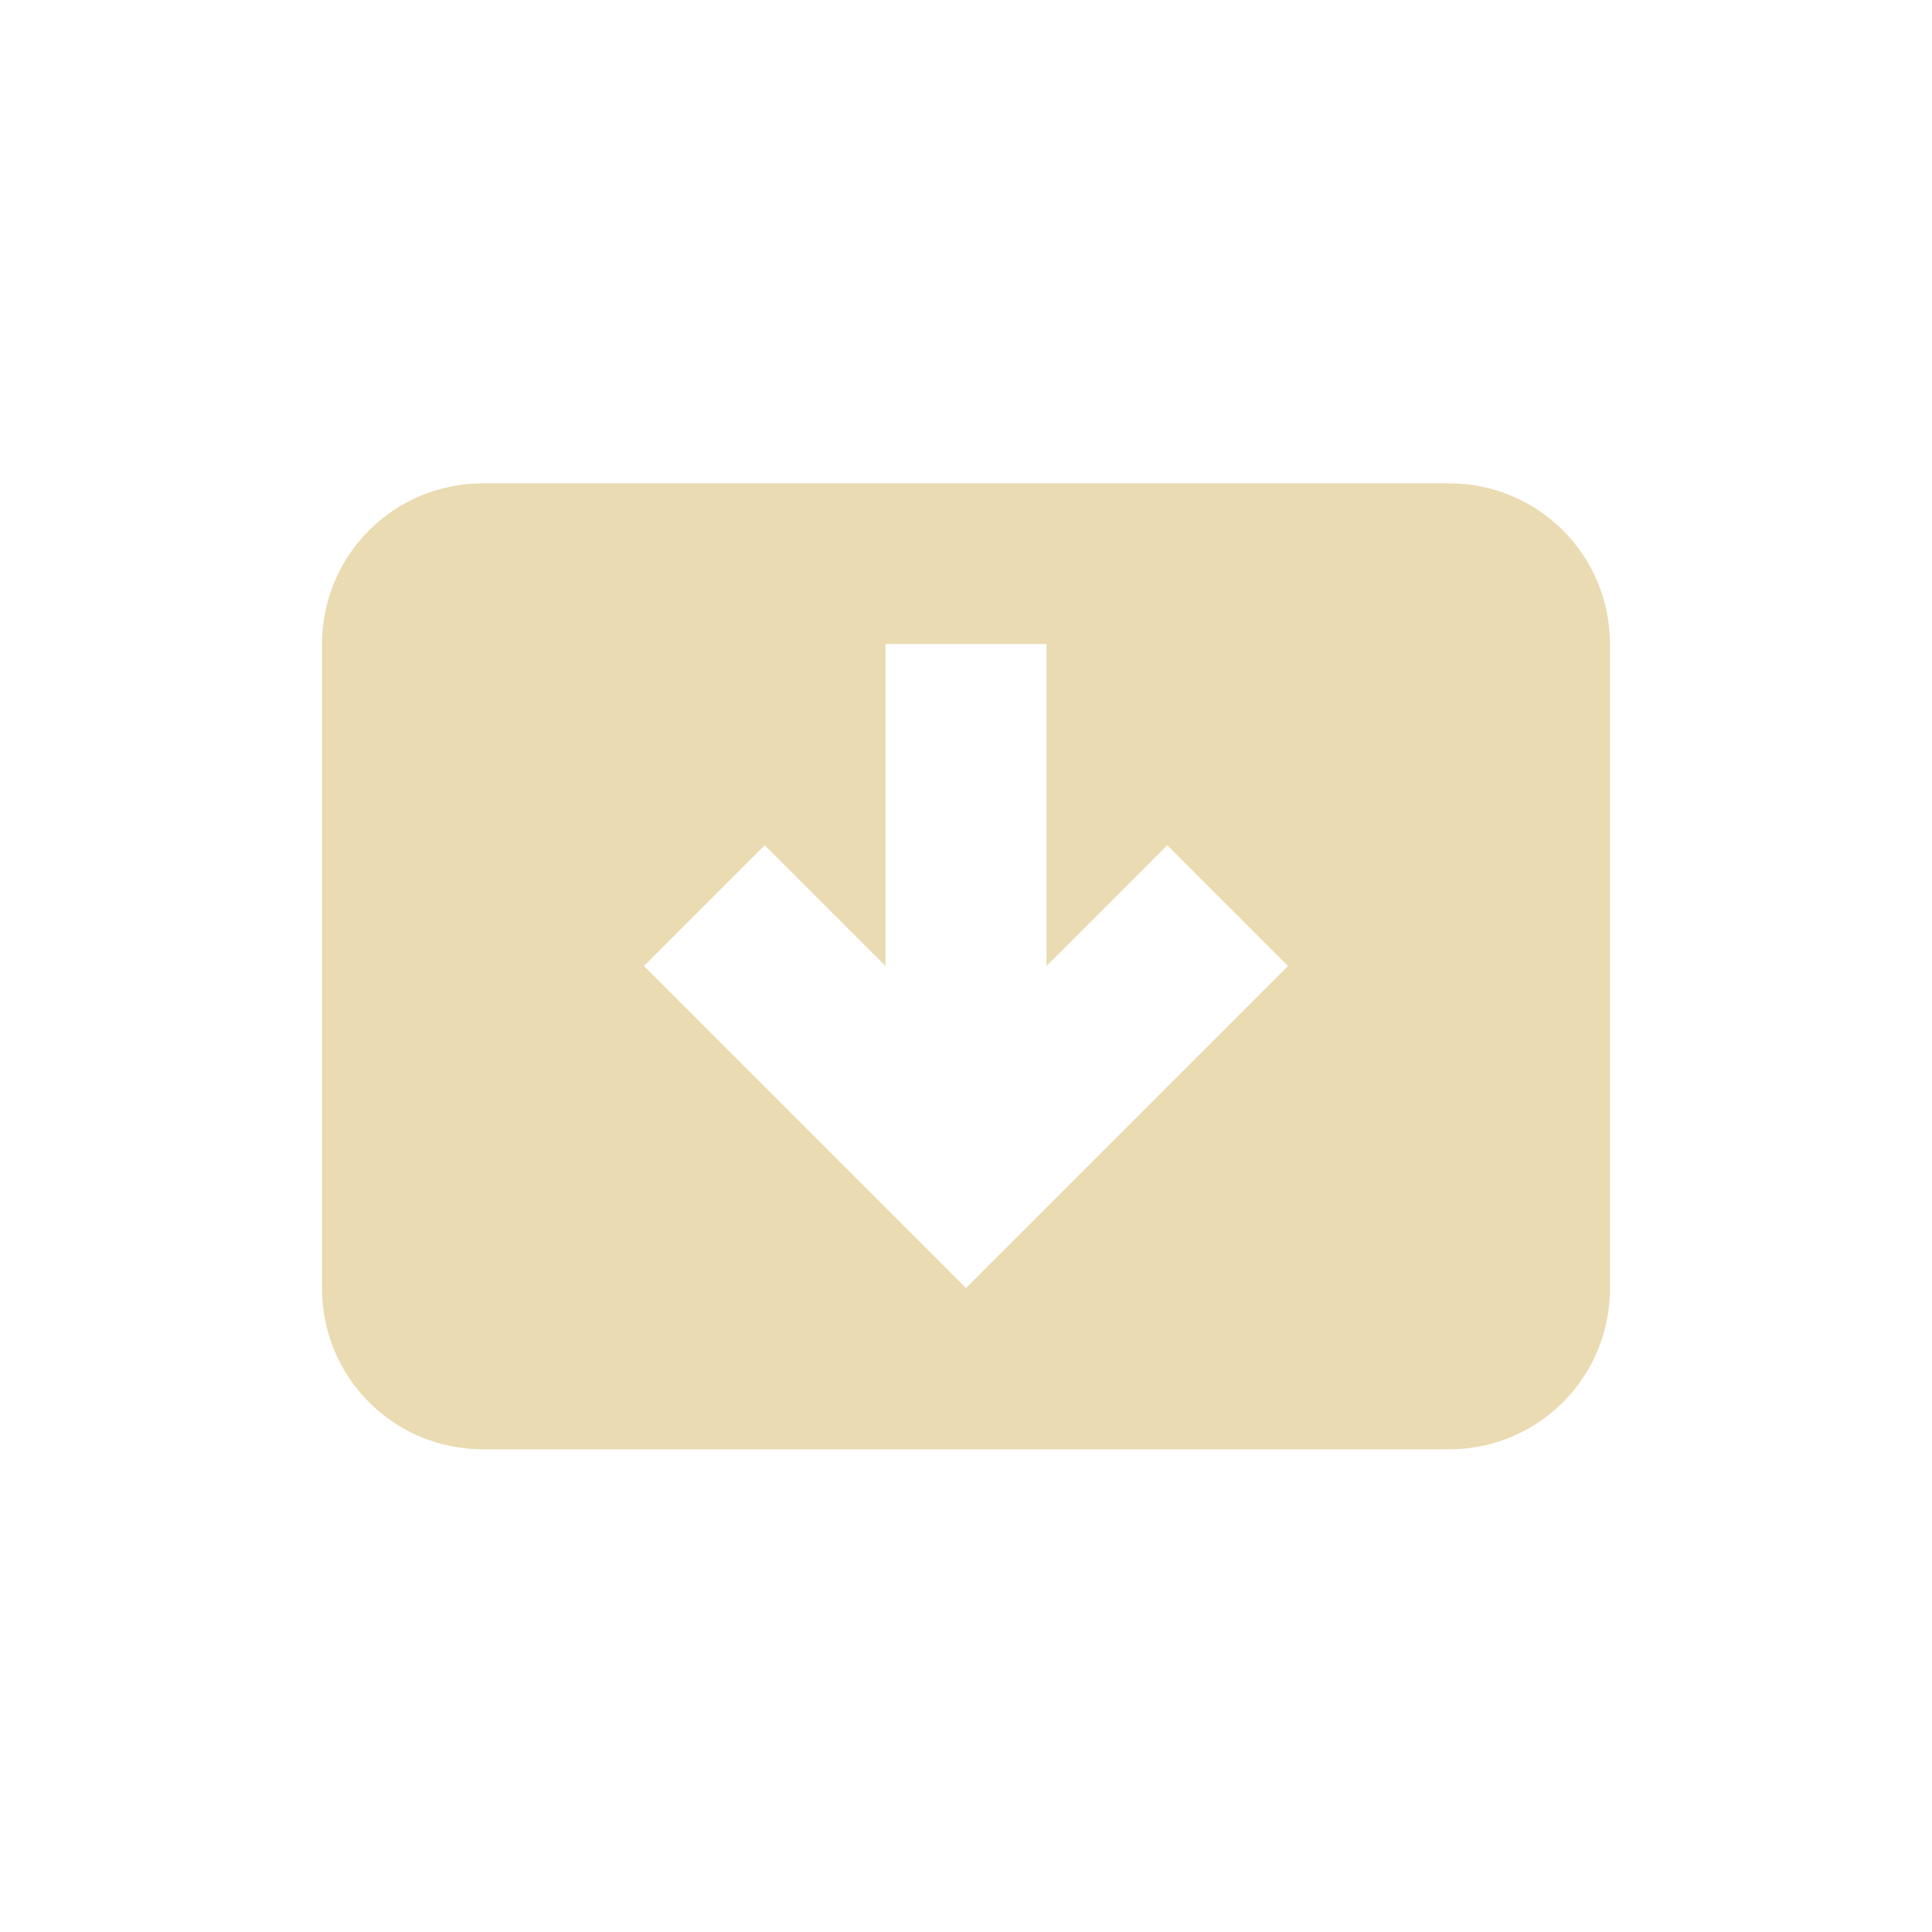
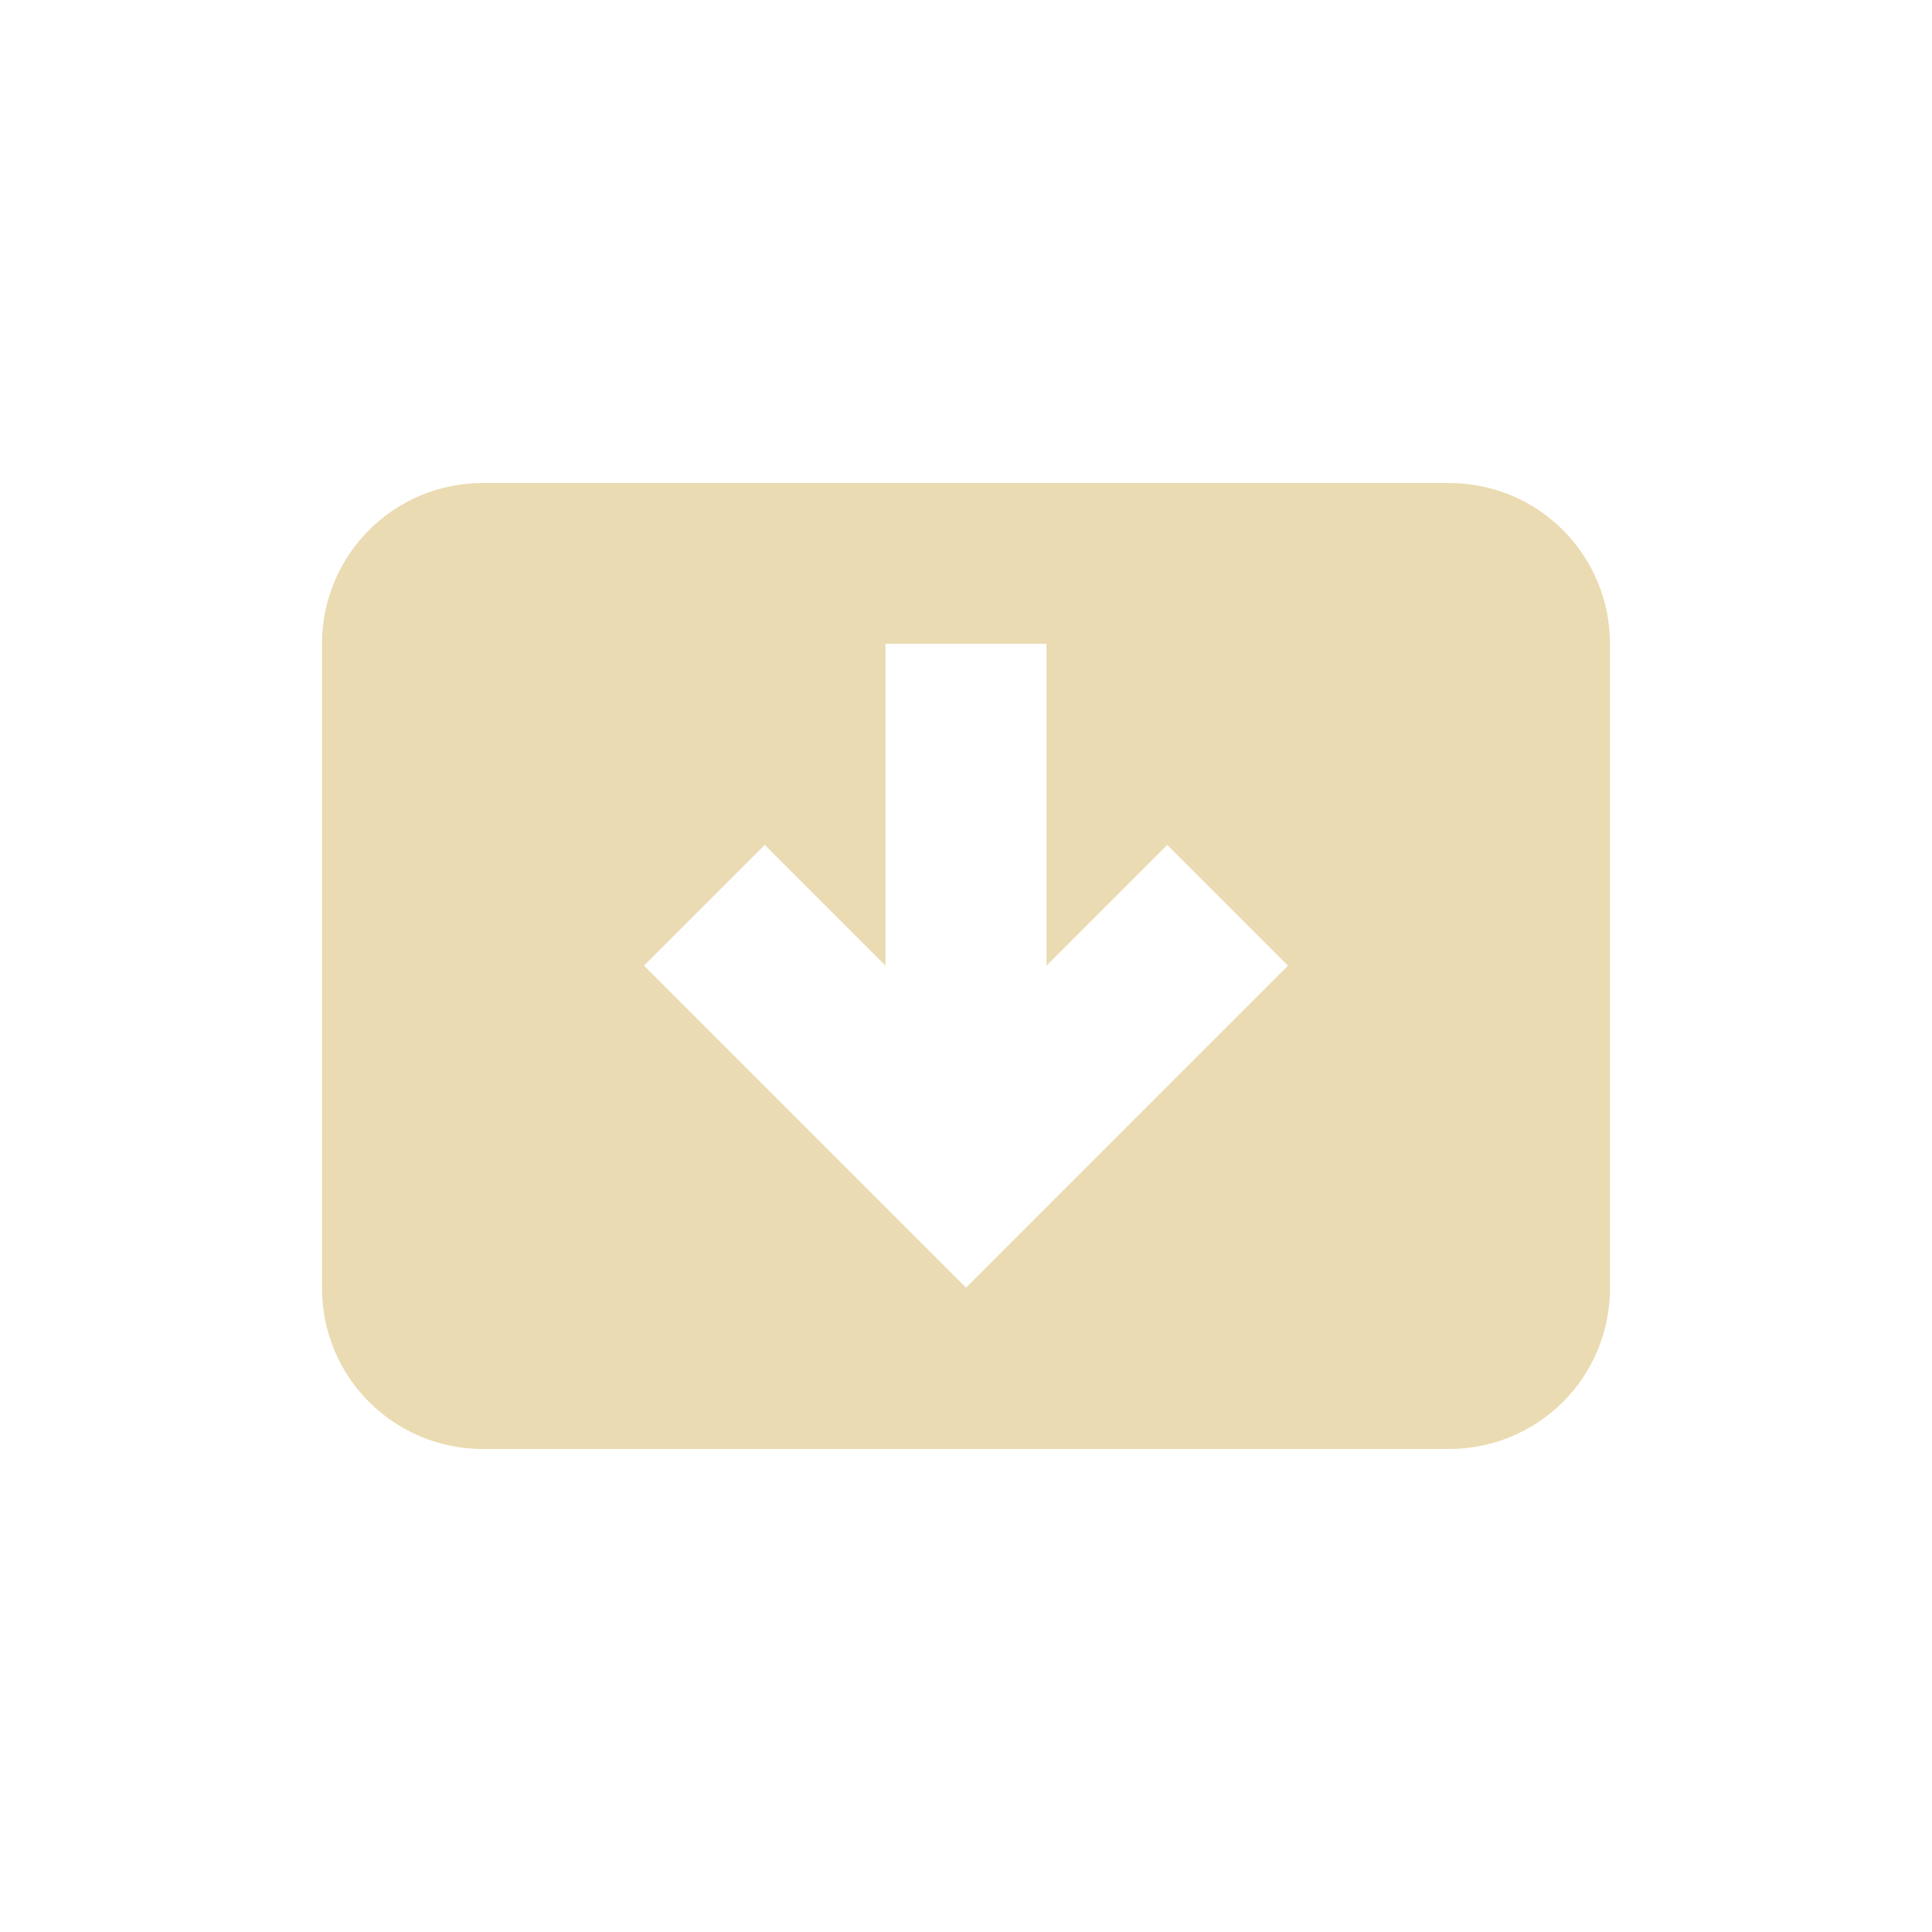
- <svg xmlns="http://www.w3.org/2000/svg" width="24" height="24" viewBox="0 0 24 24">
+ <svg xmlns="http://www.w3.org/2000/svg" width="24" height="24" version="1.1" viewBox="0 0 24 24">
  <defs>
-     <style id="current-color-scheme" type="text/css">
-    .ColorScheme-Text { color:#ebdbb2; } .ColorScheme-Highlight { color:#458588; }
-   </style>
+     <style type="text/css">.ColorScheme-Text { color:#ebdbb2; } .ColorScheme-Highlight { color:#458588; }</style>
  </defs>
-   <path style="fill:currentColor" class="ColorScheme-Text" d="M 2 2.004 C 0.892 2.004 0 2.896 0 4.004 L 0 12.004 C 0 13.112 0.892 14.004 2 14.004 L 14 14.004 C 15.108 14.004 16 13.112 16 12.004 L 16 4.004 C 16 2.896 15.108 2.004 14 2.004 L 2 2.004 z M 7 4 L 9 4 L 9 8 L 10.5 6.5 L 12 8 L 8 12 L 4 8 L 5.5 6.5 L 7 8 L 7 4 z" transform="translate(4 4)" />
+   <path class="ColorScheme-Text" d="m6 6c-1.108 0-2 0.892-2 2v8c0 1.108 0.892 2 2 2h12c1.108 0 2-0.892 2-2v-8c0-1.108-0.892-2-2-2zm5 1.996h2v4l1.5-1.5 1.5 1.5-4 4-4-4 1.5-1.5 1.5 1.5z" fill="currentColor" />
</svg>
